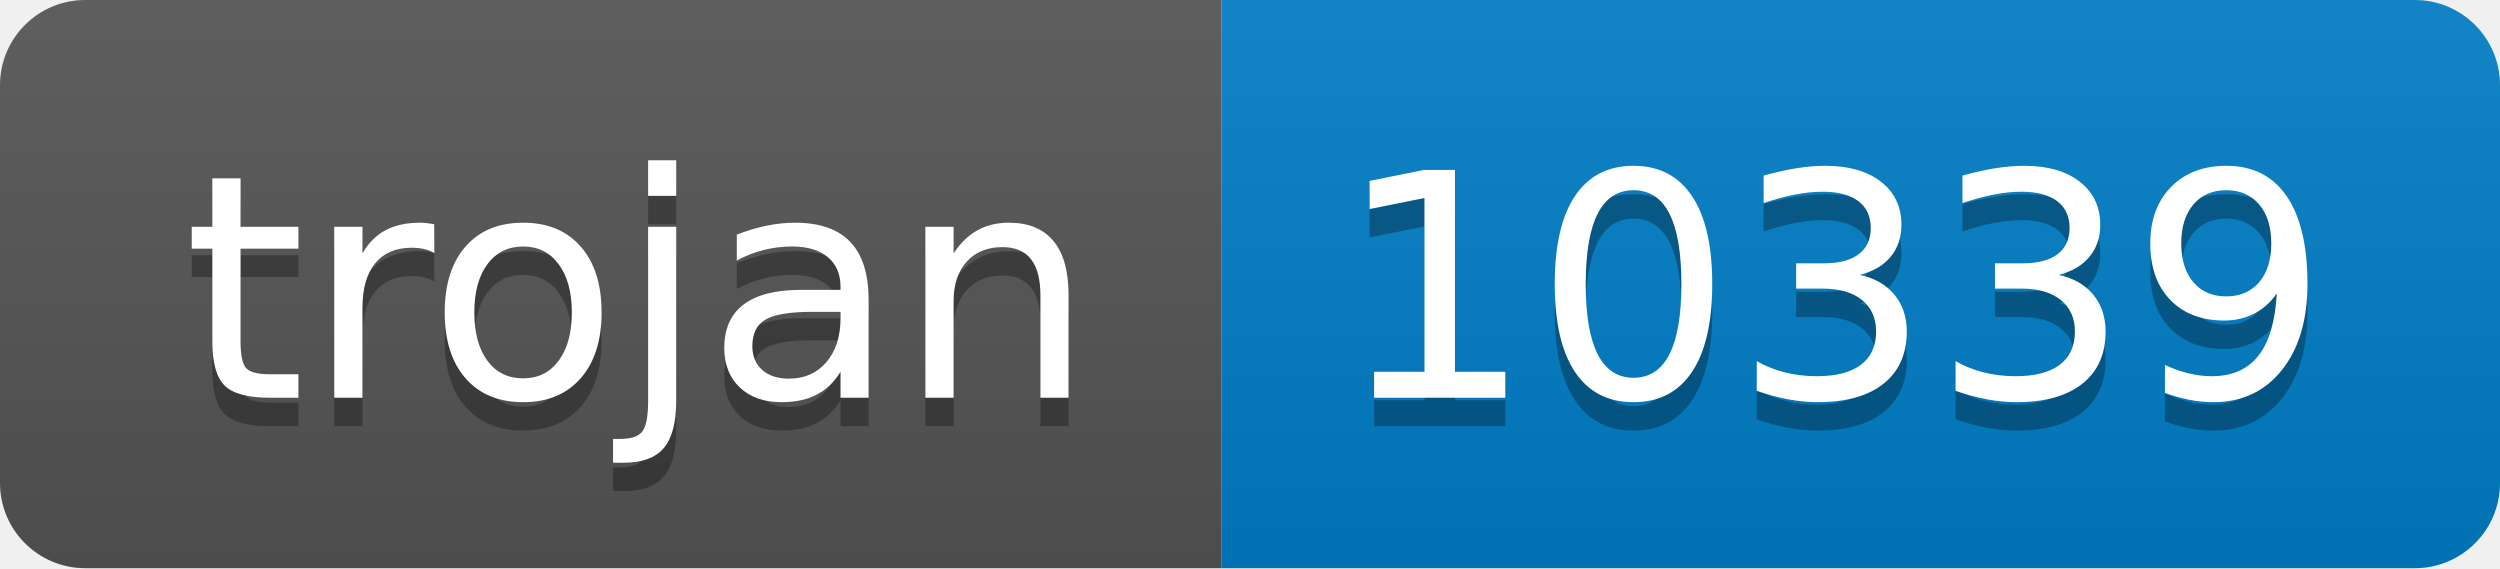
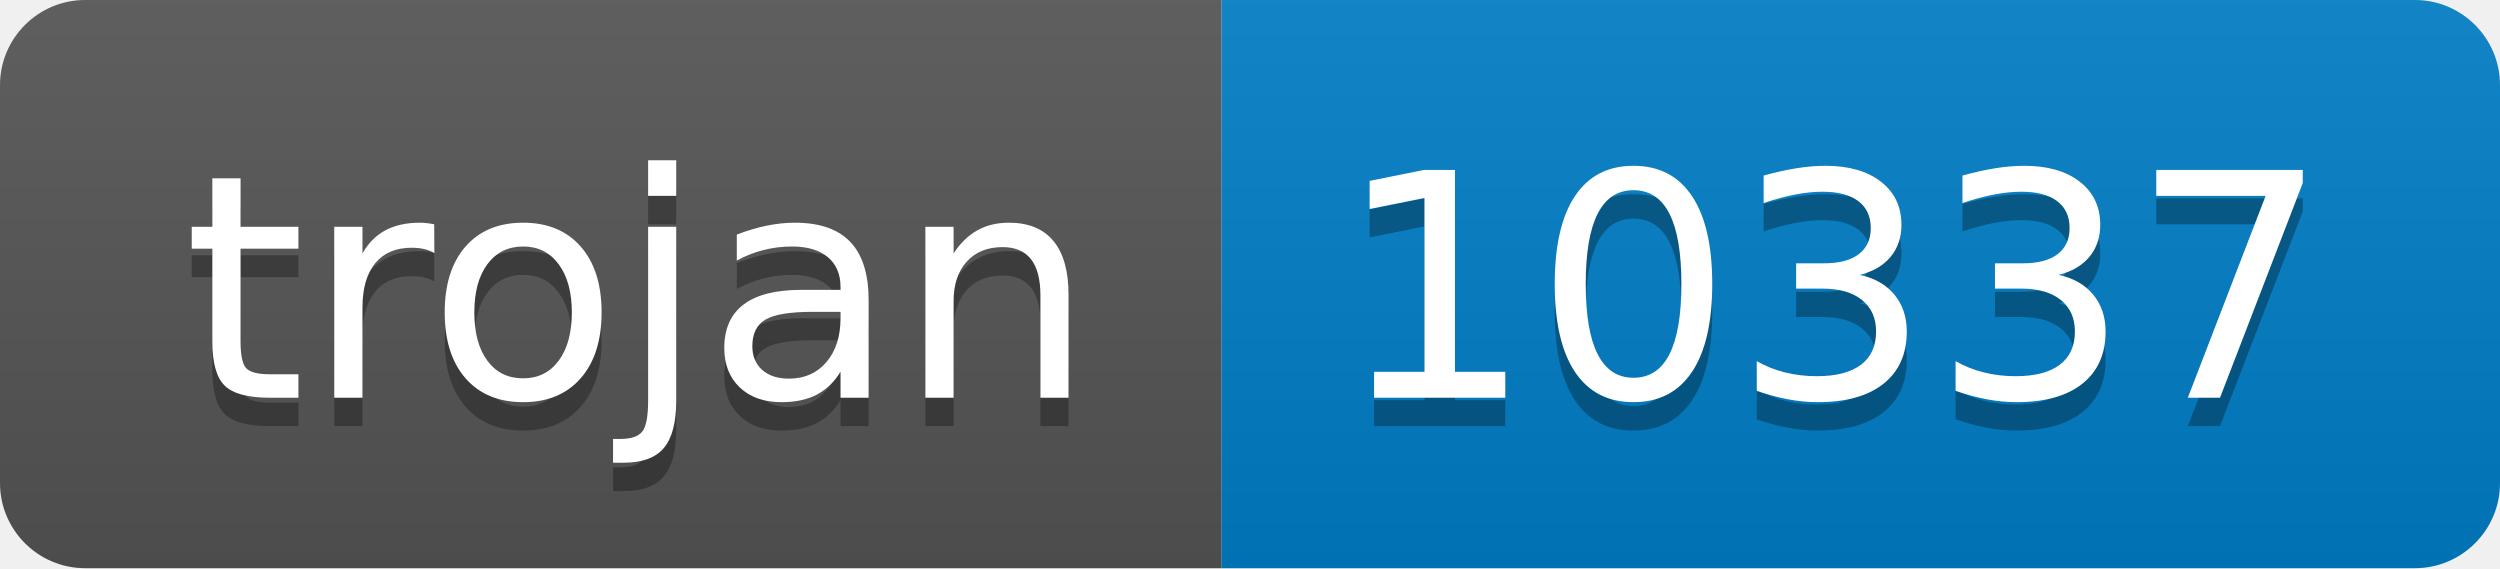
- <svg xmlns="http://www.w3.org/2000/svg" width="88" height="20" role="img" aria-label="trojan: 10339">
+ <svg xmlns="http://www.w3.org/2000/svg" width="88" height="20" role="img" aria-label="trojan: 10337">
  <linearGradient id="s" x2="0" y2="100%">
    <stop offset="0" stop-color="#bbb" stop-opacity=".1" />
    <stop offset="1" stop-opacity=".1" />
  </linearGradient>
  <clipPath id="r">
    <rect width="88" height="20" rx="3" fill="#fff" />
  </clipPath>
  <g clip-path="url(#r)">
    <rect width="43" height="20" fill="#555" />
    <rect x="43" width="45" height="20" fill="#007ec6" />
    <rect width="88" height="20" fill="url(#s)" />
  </g>
  <g fill="#fff" text-anchor="middle" font-family="Verdana,Geneva,DejaVu Sans,sans-serif" text-rendering="geometricPrecision" font-size="110">
    <text aria-hidden="true" x="225" y="150" fill="#010101" fill-opacity=".3" transform="scale(.1)" textLength="330">trojan</text>
    <text x="225" y="140" transform="scale(.1)" fill="#fff" textLength="330">trojan</text>
-     <text aria-hidden="true" x="645" y="150" fill="#010101" fill-opacity=".3" transform="scale(.1)" textLength="350">10339</text>
-     <text x="645" y="140" transform="scale(.1)" fill="#fff" textLength="350">10339</text>
+     <text aria-hidden="true" x="645" y="150" fill="#010101" fill-opacity=".3" transform="scale(.1)" textLength="350">10337</text>
+     <text x="645" y="140" transform="scale(.1)" fill="#fff" textLength="350">10337</text>
  </g>
</svg>
